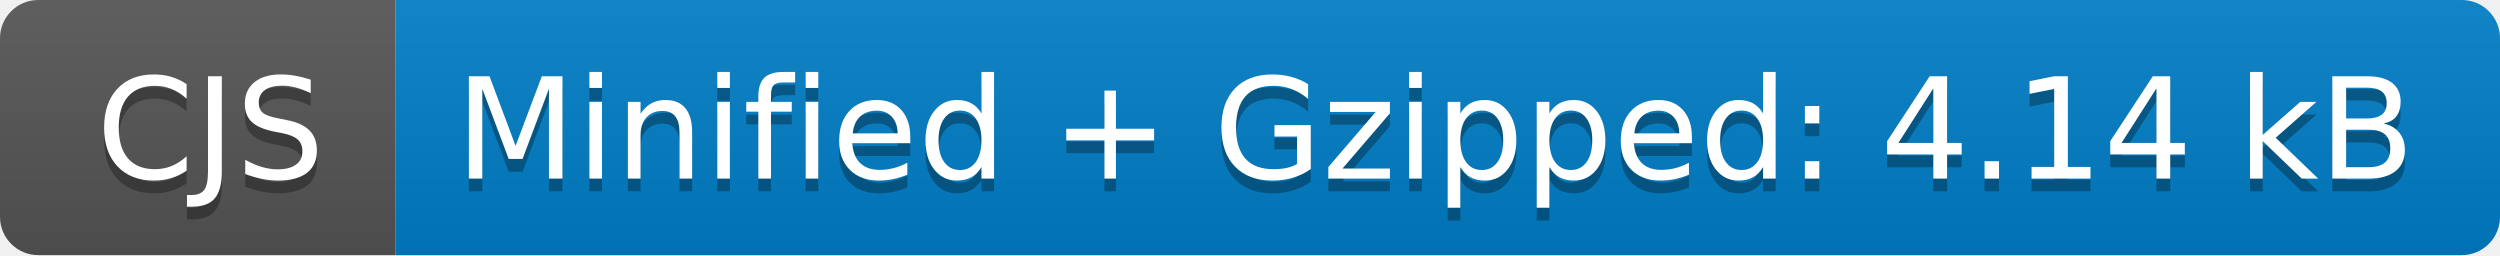
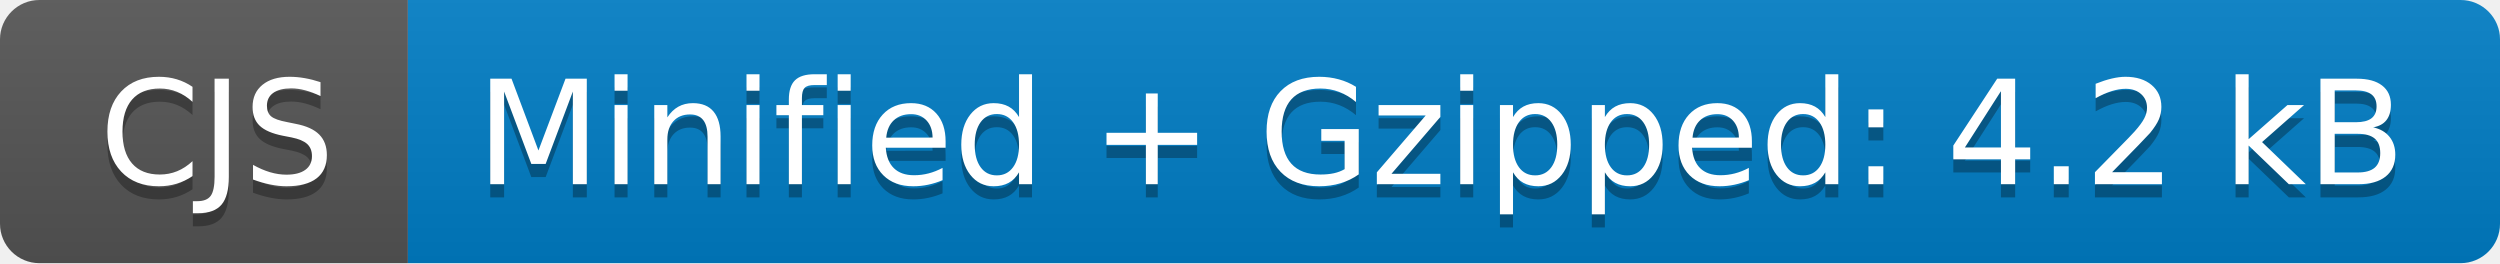
- <svg xmlns="http://www.w3.org/2000/svg" width="196" height="20" role="img" aria-label="CJS: Minified + Gzipped: 4.14 kB">
+ <svg xmlns="http://www.w3.org/2000/svg" width="190" height="20" role="img" aria-label="CJS: Minified + Gzipped: 4.2 kB">
  <linearGradient id="s" x2="0" y2="100%">
    <stop offset="0" stop-color="#bbb" stop-opacity=".1" />
    <stop offset="1" stop-opacity=".1" />
  </linearGradient>
  <clipPath id="r">
-     <rect width="196" height="20" rx="3" fill="#fff" />
+     <rect width="190" height="20" rx="3" fill="#fff" />
  </clipPath>
  <g clip-path="url(#r)">
    <rect width="31" height="20" fill="#555" />
-     <rect x="31" width="165" height="20" fill="#007ec6" />
-     <rect width="196" height="20" fill="url(#s)" />
+     <rect x="31" width="159" height="20" fill="#007ec6" />
+     <rect width="190" height="20" fill="url(#s)" />
  </g>
  <g fill="#fff" text-anchor="middle" font-family="Verdana,Geneva,DejaVu Sans,sans-serif" text-rendering="geometricPrecision" font-size="110">
    <text aria-hidden="true" x="165" y="150" fill="#010101" fill-opacity=".3" transform="scale(.1)" textLength="210">CJS</text>
    <text x="165" y="140" transform="scale(.1)" fill="#fff" textLength="210">CJS</text>
-     <text aria-hidden="true" x="1125" y="150" fill="#010101" fill-opacity=".3" transform="scale(.1)" textLength="1550">Minified + Gzipped: 4.14 kB</text>
-     <text x="1125" y="140" transform="scale(.1)" fill="#fff" textLength="1550">Minified + Gzipped: 4.14 kB</text>
+     <text aria-hidden="true" x="1095" y="150" fill="#010101" fill-opacity=".3" transform="scale(.1)" textLength="1490">Minified + Gzipped: 4.2 kB</text>
+     <text x="1095" y="140" transform="scale(.1)" fill="#fff" textLength="1490">Minified + Gzipped: 4.2 kB</text>
  </g>
</svg>
